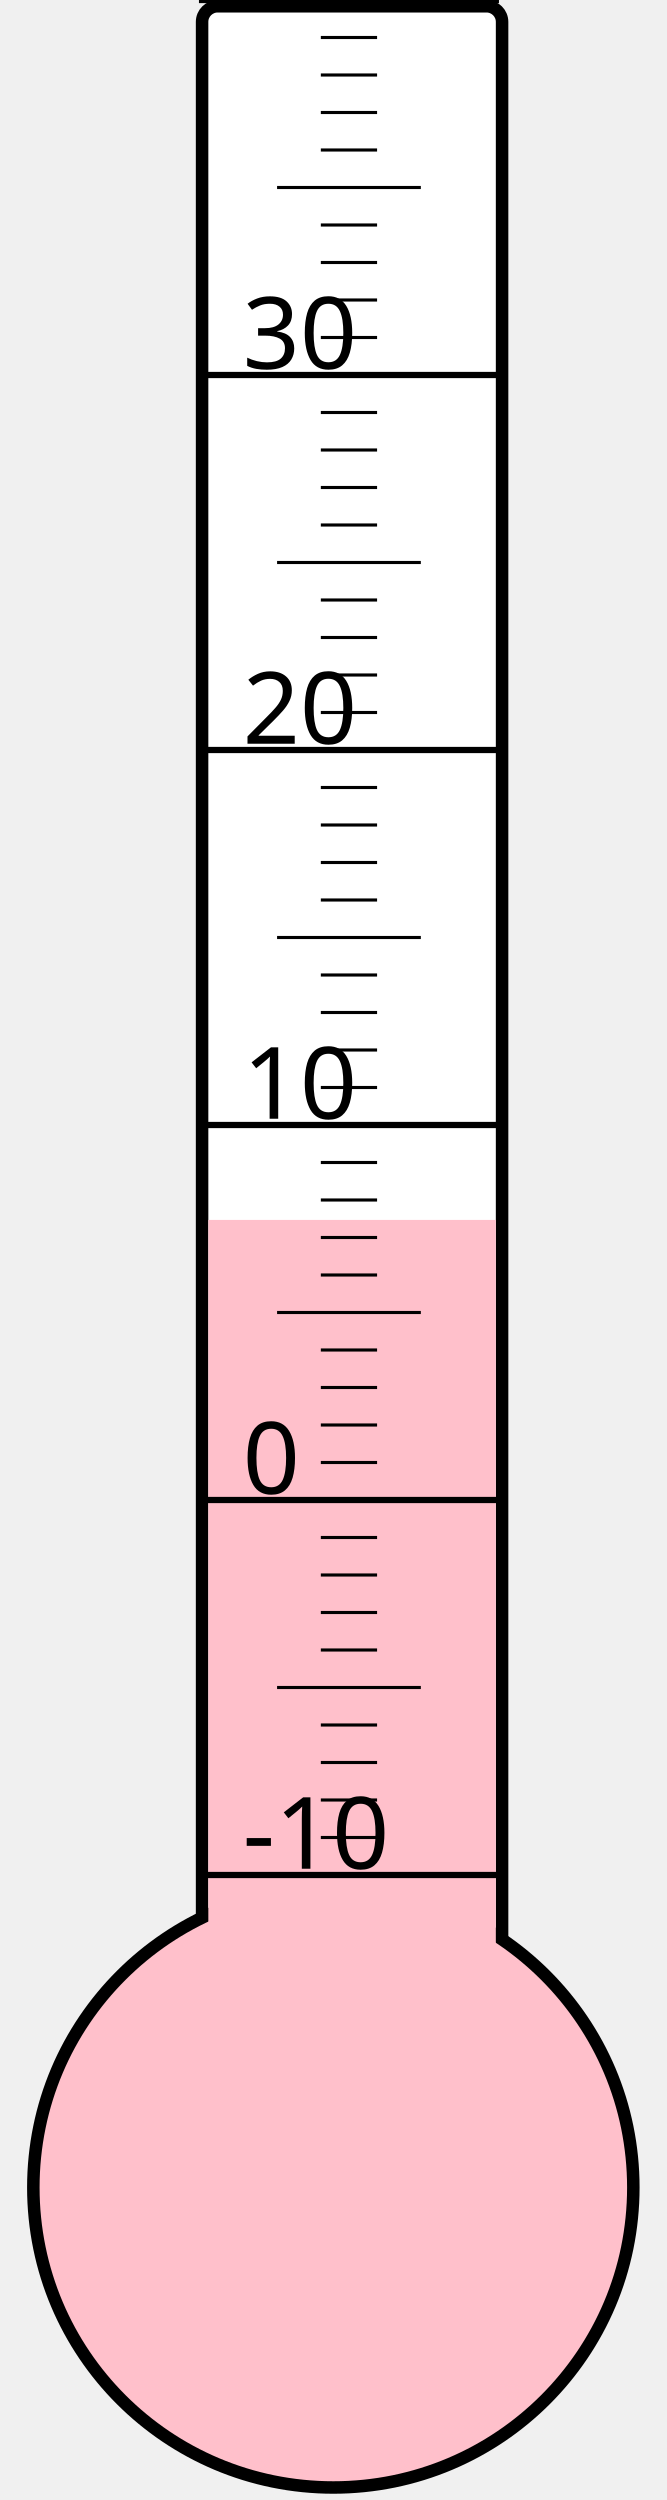
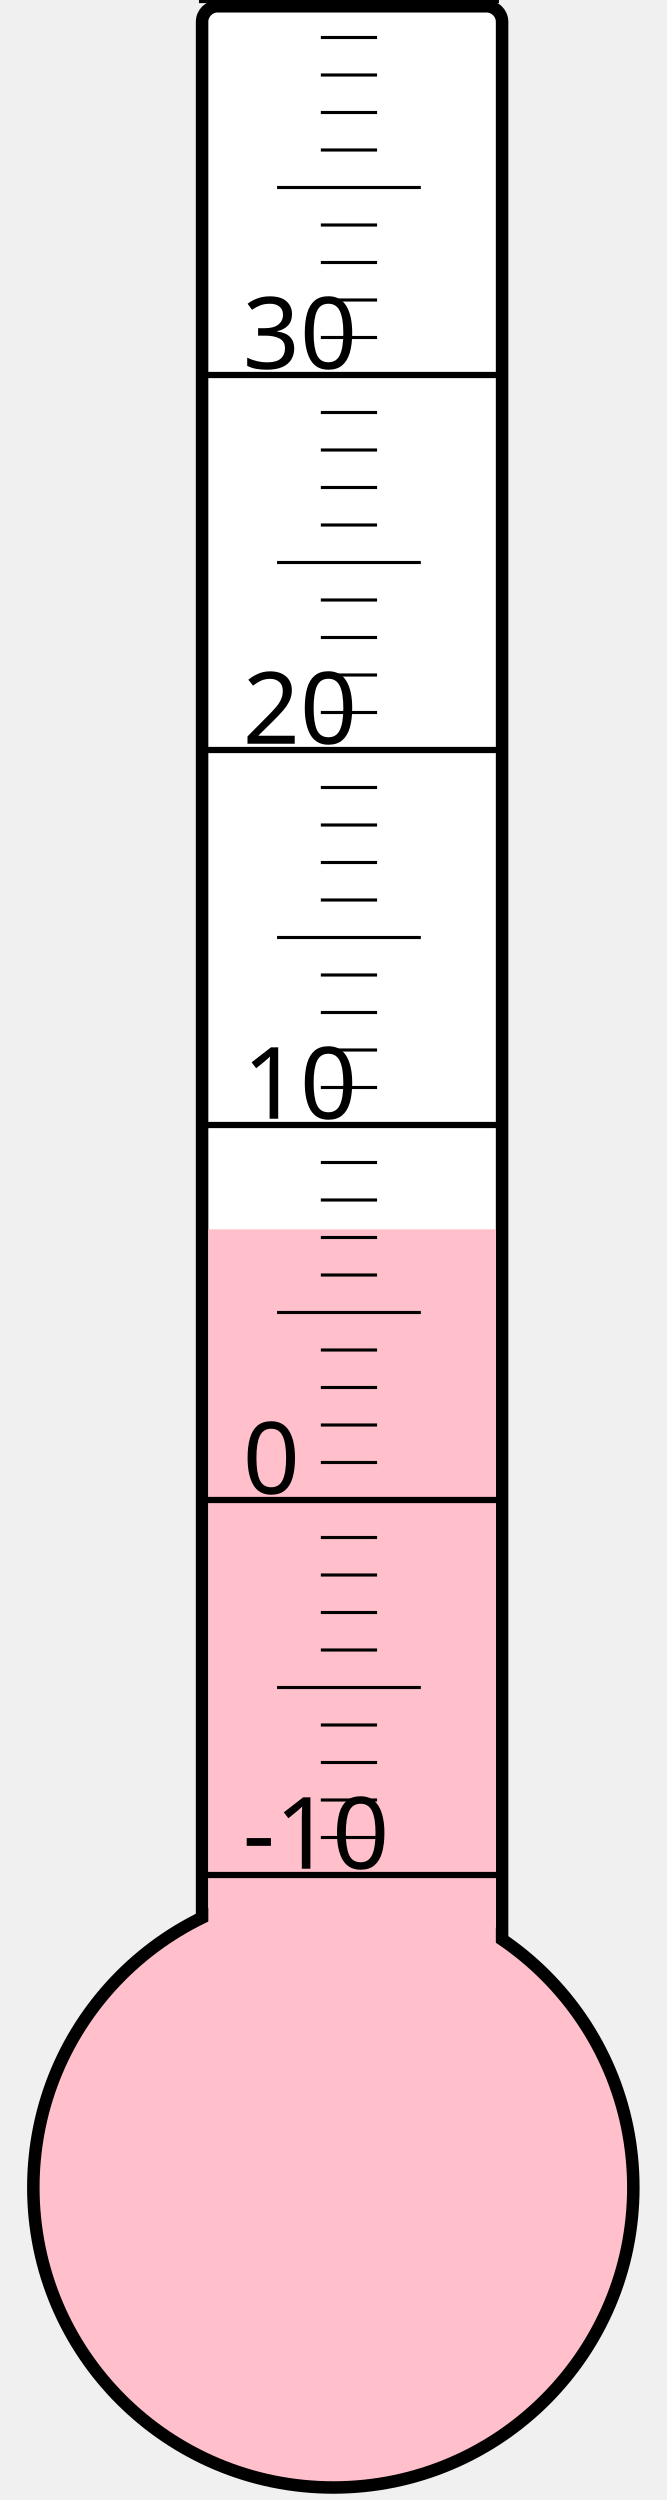
<svg xmlns="http://www.w3.org/2000/svg" width="40px" height="150px" viewBox="0 0 200 800">
  <rect width="200" height="800" x="0" y="0" style="fill: #ffffeb; fill-opacity: 0;" />
  <rect width="96" height="680" x="58" y="2" rx="5" ry="5" style="fill: white; fill-opacity: 1; stroke: black; stroke-width: 4;" />
  <circle cx="100" cy="700" r="96" style="fill: pink; stroke: black; stroke-width: 4;" />
-   <rect width="92" height="309.625" x="60" y="390.375" style="fill: pink; fill-opacity: 1; stroke-width: 0;" />
+   <rect width="92" height="306.625" x="60" y="393.375" style="fill: pink; fill-opacity: 1; stroke-width: 0;" />
  <text x="71" y="598" style="font-family: sans-serif; font-size: 24pt;">-10</text>
  <text x="71" y="478" style="font-family: sans-serif; font-size: 24pt;">0</text>
  <text x="71" y="358" style="font-family: sans-serif; font-size: 24pt;">10</text>
  <text x="71" y="238" style="font-family: sans-serif; font-size: 24pt;">20</text>
  <text x="71" y="118" style="font-family: sans-serif; font-size: 24pt;">30</text>
  <g style="stroke: black;">
    <line x1="57" y1="600" x2="153" y2="600" style="stroke-width: 2;" />
    <line x1="96" y1="588" x2="114" y2="588" style="stroke-width: 1;" />
    <line x1="96" y1="576" x2="114" y2="576" style="stroke-width: 1;" />
    <line x1="96" y1="564" x2="114" y2="564" style="stroke-width: 1;" />
    <line x1="96" y1="552" x2="114" y2="552" style="stroke-width: 1;" />
    <line x1="82" y1="540" x2="128" y2="540" style="stroke-width: 1;" />
    <line x1="96" y1="528" x2="114" y2="528" style="stroke-width: 1;" />
    <line x1="96" y1="516" x2="114" y2="516" style="stroke-width: 1;" />
    <line x1="96" y1="504" x2="114" y2="504" style="stroke-width: 1;" />
    <line x1="96" y1="492" x2="114" y2="492" style="stroke-width: 1;" />
    <line x1="57" y1="480" x2="153" y2="480" style="stroke-width: 2;" />
    <line x1="96" y1="468" x2="114" y2="468" style="stroke-width: 1;" />
    <line x1="96" y1="456" x2="114" y2="456" style="stroke-width: 1;" />
    <line x1="96" y1="444" x2="114" y2="444" style="stroke-width: 1;" />
    <line x1="96" y1="432" x2="114" y2="432" style="stroke-width: 1;" />
    <line x1="82" y1="420" x2="128" y2="420" style="stroke-width: 1;" />
    <line x1="96" y1="408" x2="114" y2="408" style="stroke-width: 1;" />
    <line x1="96" y1="396" x2="114" y2="396" style="stroke-width: 1;" />
    <line x1="96" y1="384" x2="114" y2="384" style="stroke-width: 1;" />
    <line x1="96" y1="372" x2="114" y2="372" style="stroke-width: 1;" />
    <line x1="57" y1="360" x2="153" y2="360" style="stroke-width: 2;" />
    <line x1="96" y1="348" x2="114" y2="348" style="stroke-width: 1;" />
    <line x1="96" y1="336" x2="114" y2="336" style="stroke-width: 1;" />
    <line x1="96" y1="324" x2="114" y2="324" style="stroke-width: 1;" />
    <line x1="96" y1="312" x2="114" y2="312" style="stroke-width: 1;" />
    <line x1="82" y1="300" x2="128" y2="300" style="stroke-width: 1;" />
    <line x1="96" y1="288" x2="114" y2="288" style="stroke-width: 1;" />
    <line x1="96" y1="276" x2="114" y2="276" style="stroke-width: 1;" />
    <line x1="96" y1="264" x2="114" y2="264" style="stroke-width: 1;" />
    <line x1="96" y1="252" x2="114" y2="252" style="stroke-width: 1;" />
    <line x1="57" y1="240" x2="153" y2="240" style="stroke-width: 2;" />
    <line x1="96" y1="228" x2="114" y2="228" style="stroke-width: 1;" />
    <line x1="96" y1="216" x2="114" y2="216" style="stroke-width: 1;" />
    <line x1="96" y1="204" x2="114" y2="204" style="stroke-width: 1;" />
    <line x1="96" y1="192" x2="114" y2="192" style="stroke-width: 1;" />
    <line x1="82" y1="180" x2="128" y2="180" style="stroke-width: 1;" />
    <line x1="96" y1="168" x2="114" y2="168" style="stroke-width: 1;" />
    <line x1="96" y1="156" x2="114" y2="156" style="stroke-width: 1;" />
    <line x1="96" y1="144" x2="114" y2="144" style="stroke-width: 1;" />
    <line x1="96" y1="132" x2="114" y2="132" style="stroke-width: 1;" />
    <line x1="57" y1="120" x2="153" y2="120" style="stroke-width: 2;" />
    <line x1="96" y1="108" x2="114" y2="108" style="stroke-width: 1;" />
    <line x1="96" y1="96" x2="114" y2="96" style="stroke-width: 1;" />
    <line x1="96" y1="84" x2="114" y2="84" style="stroke-width: 1;" />
    <line x1="96" y1="72" x2="114" y2="72" style="stroke-width: 1;" />
    <line x1="82" y1="60" x2="128" y2="60" style="stroke-width: 1;" />
    <line x1="96" y1="48" x2="114" y2="48" style="stroke-width: 1;" />
    <line x1="96" y1="36" x2="114" y2="36" style="stroke-width: 1;" />
    <line x1="96" y1="24" x2="114" y2="24" style="stroke-width: 1;" />
    <line x1="96" y1="12" x2="114" y2="12" style="stroke-width: 1;" />
    <line x1="57" y1="0" x2="153" y2="0" style="stroke-width: 2;" />
  </g>
</svg>
